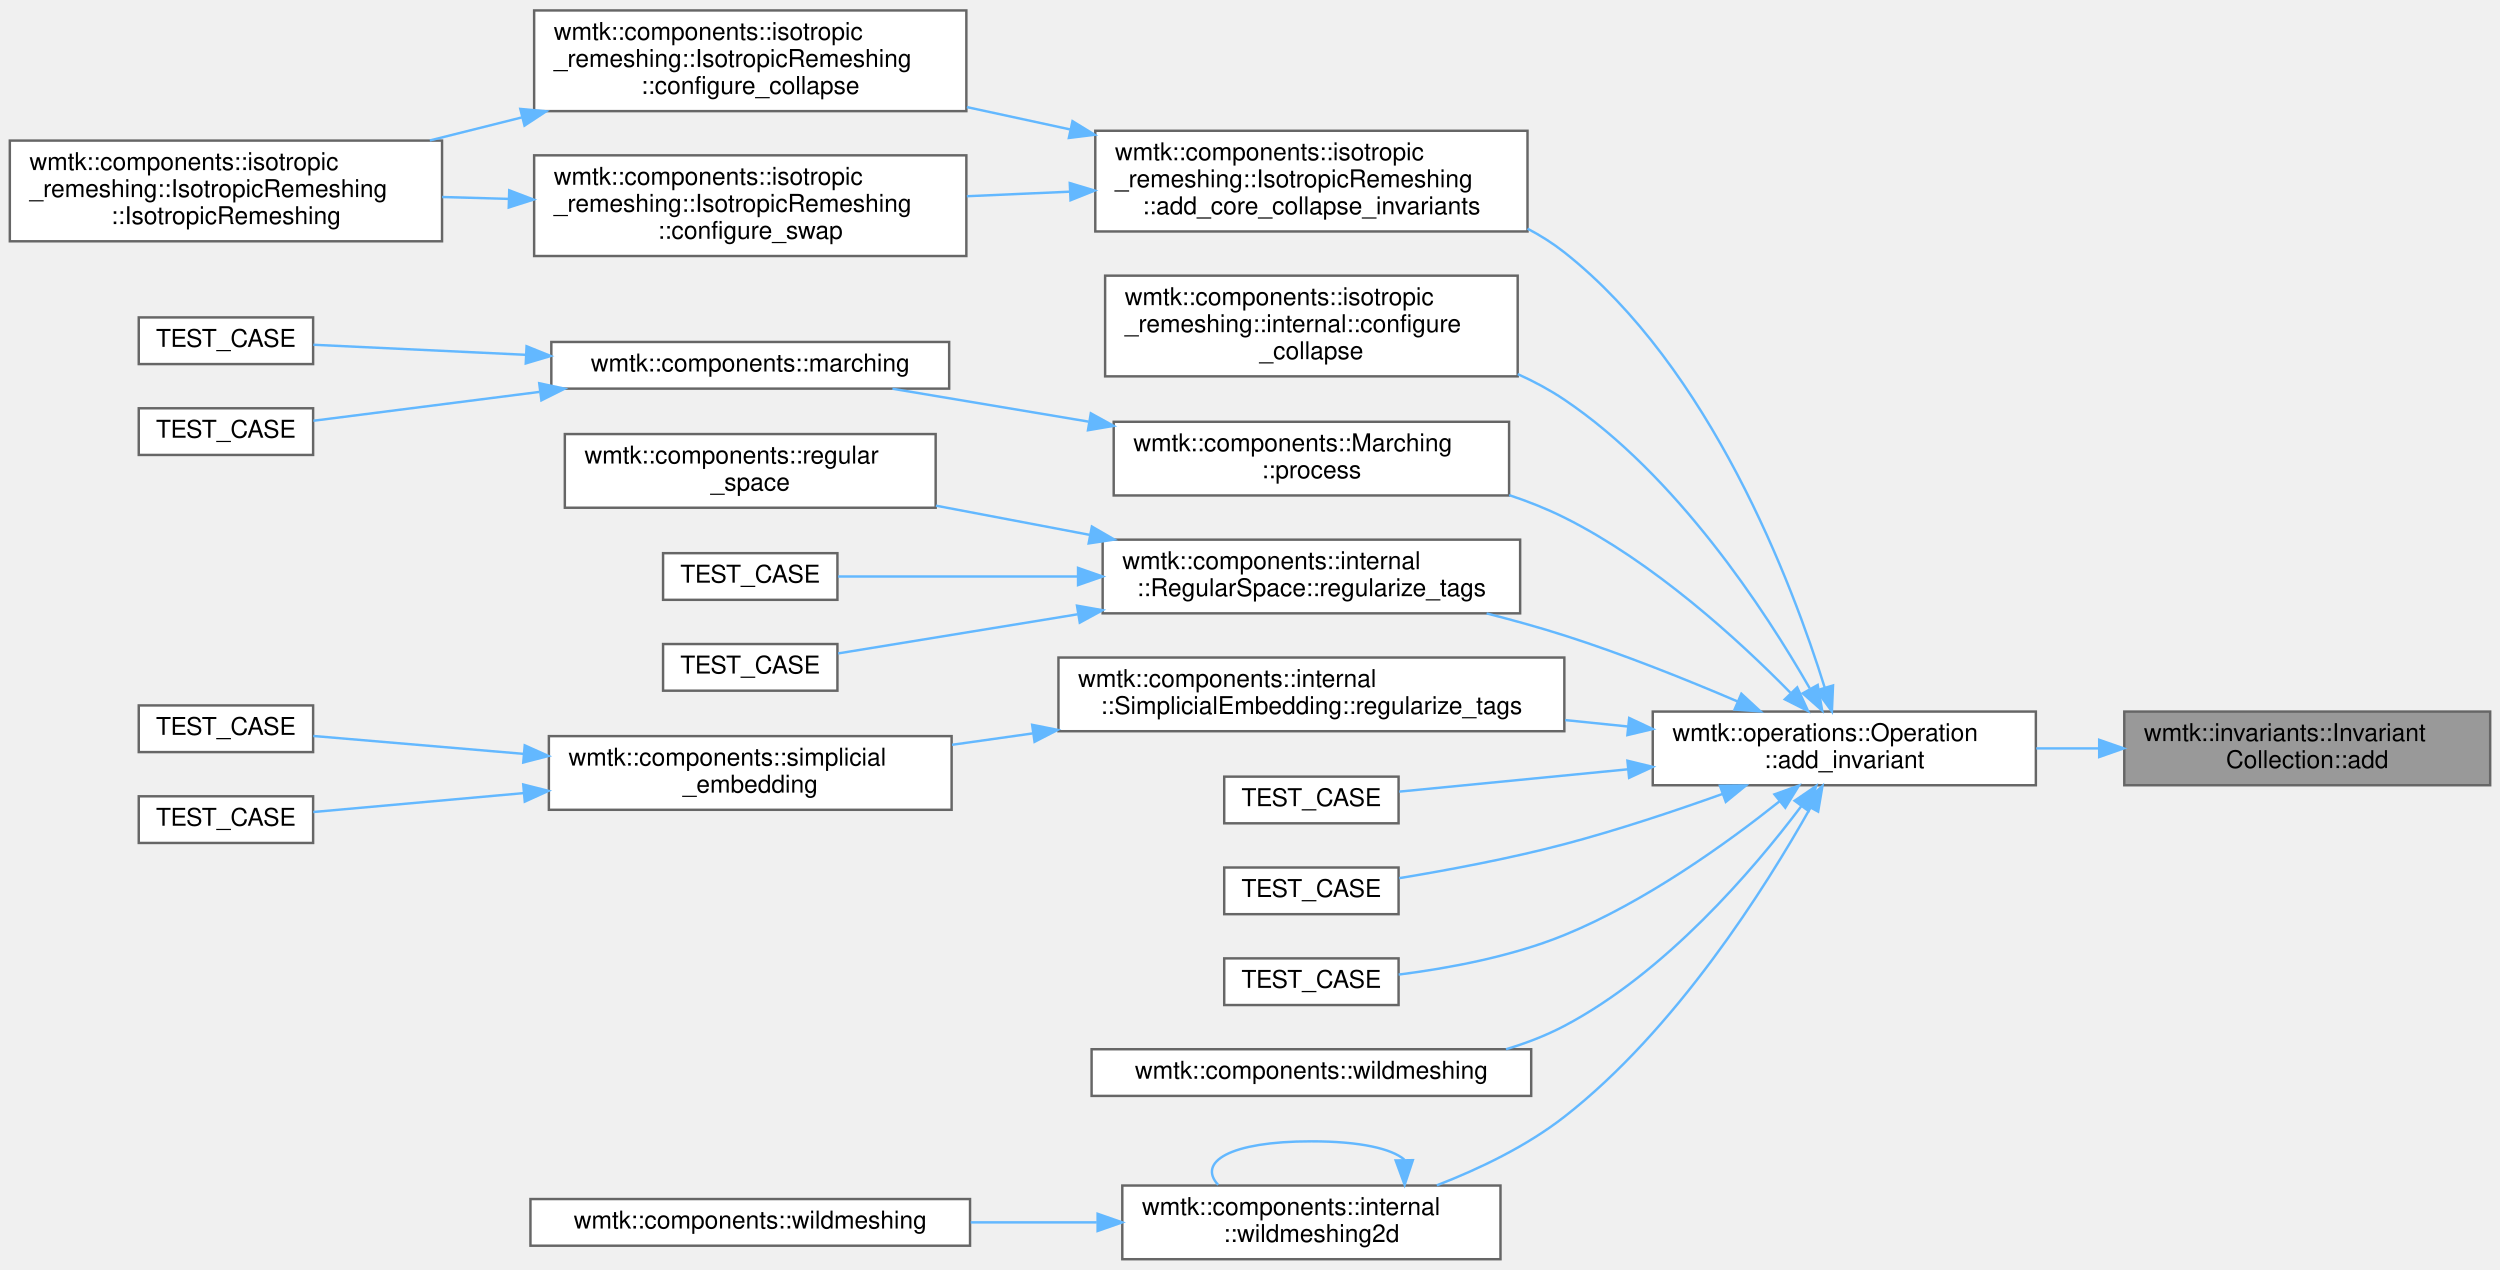
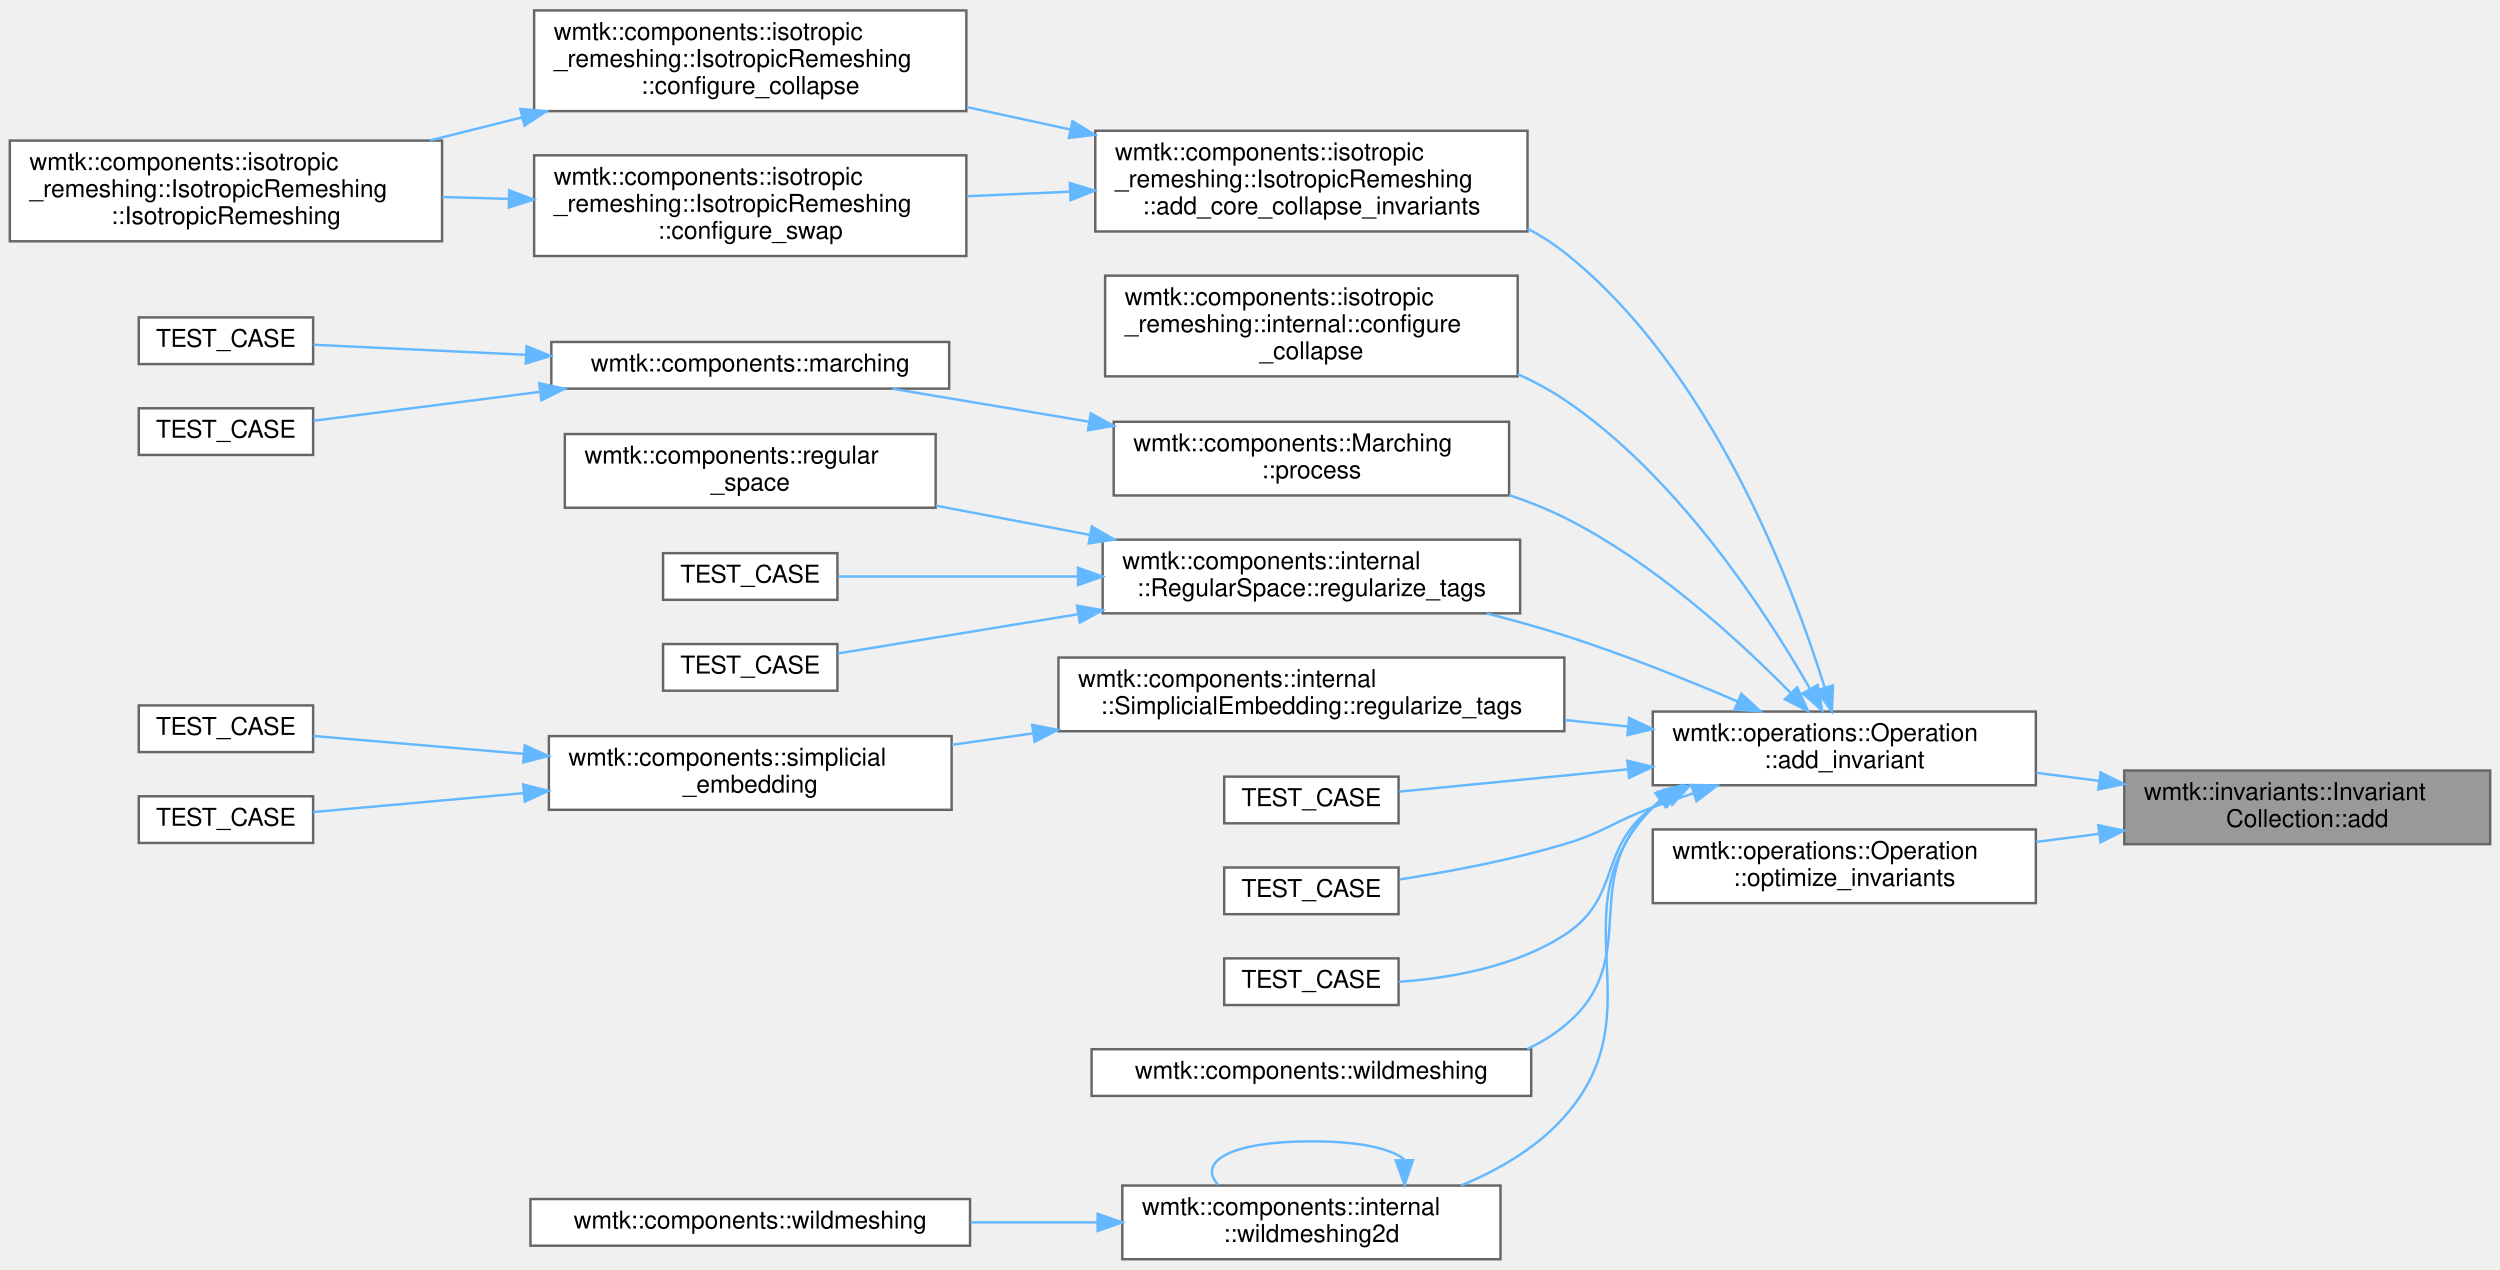
<svg xmlns="http://www.w3.org/2000/svg" xmlns:xlink="http://www.w3.org/1999/xlink" width="1018pt" height="517pt" viewBox="0.00 0.00 1018.00 516.50">
  <g id="graph0" class="graph" transform="scale(1 1) rotate(0) translate(4 512.5)">
    <g id="Node000001" class="node">
      <g id="a_Node000001">
        <a xlink:title=" ">
-           <polygon fill="#999999" stroke="#666666" points="1010,-223 861,-223 861,-193 1010,-193 1010,-223" />
-           <text text-anchor="start" x="869" y="-211" font-family="Helvetica,sans-Serif" font-size="10.00">wmtk::invariants::Invariant</text>
-           <text text-anchor="middle" x="935.5" y="-200" font-family="Helvetica,sans-Serif" font-size="10.00">Collection::add</text>
+           <polygon fill="#999999" stroke="#666666" points="1010,-199 861,-199 861,-169 1010,-169 1010,-199" />
+           <text text-anchor="start" x="869" y="-187" font-family="Helvetica,sans-Serif" font-size="10.00">wmtk::invariants::Invariant</text>
+           <text text-anchor="middle" x="935.5" y="-176" font-family="Helvetica,sans-Serif" font-size="10.00">Collection::add</text>
        </a>
      </g>
    </g>
    <g id="Node000002" class="node">
      <g id="a_Node000002">
        <a xlink:href="classwmtk_1_1operations_1_1_operation.html#a15a2b269f98ec16b4b8d1d88feb60b85" target="_top" xlink:title=" ">
          <polygon fill="white" stroke="#666666" points="825,-223 669,-223 669,-193 825,-193 825,-223" />
          <text text-anchor="start" x="677" y="-211" font-family="Helvetica,sans-Serif" font-size="10.00">wmtk::operations::Operation</text>
          <text text-anchor="middle" x="747" y="-200" font-family="Helvetica,sans-Serif" font-size="10.00">::add_invariant</text>
        </a>
      </g>
    </g>
    <g id="edge1_Node000001_Node000002" class="edge">
      <g id="a_edge1_Node000001_Node000002">
        <a xlink:title=" ">
-           <path fill="none" stroke="#63b8ff" d="M850.55,-208C842.09,-208 833.54,-208 825.16,-208" />
-           <polygon fill="#63b8ff" stroke="#63b8ff" points="850.79,-211.5 860.79,-208 850.79,-204.5 850.79,-211.5" />
+           <path fill="none" stroke="#63b8ff" d="M850.83,-194.77C842.28,-195.87 833.63,-196.98 825.16,-198.07" />
+           <polygon fill="#63b8ff" stroke="#63b8ff" points="851.32,-198.23 860.79,-193.49 850.43,-191.29 851.32,-198.23" />
+         </a>
+       </g>
+     </g>
+     <g id="Node000026" class="node">
+       <g id="a_Node000026">
+         <a xlink:href="classwmtk_1_1operations_1_1_operation.html#ae3d41add3100df739bbc47fa615f7a0f" target="_top" xlink:title=" ">
+           <polygon fill="white" stroke="#666666" points="825,-175 669,-175 669,-145 825,-145 825,-175" />
+           <text text-anchor="start" x="677" y="-163" font-family="Helvetica,sans-Serif" font-size="10.00">wmtk::operations::Operation</text>
+           <text text-anchor="middle" x="747" y="-152" font-family="Helvetica,sans-Serif" font-size="10.00">::optimize_invariants</text>
+         </a>
+       </g>
+     </g>
+     <g id="edge27_Node000001_Node000026" class="edge">
+       <g id="a_edge27_Node000001_Node000026">
+         <a xlink:title=" ">
+           <path fill="none" stroke="#63b8ff" d="M850.83,-173.23C842.28,-172.13 833.63,-171.02 825.16,-169.93" />
+           <polygon fill="#63b8ff" stroke="#63b8ff" points="850.43,-176.71 860.79,-174.51 851.32,-169.77 850.43,-176.71" />
        </a>
      </g>
    </g>
    <g id="Node000003" class="node">
      <g id="a_Node000003">
        <a xlink:href="classwmtk_1_1components_1_1isotropic__remeshing_1_1_isotropic_remeshing.html#a0e398f9d873ff2ae28ccd37edb006bc0" target="_top" xlink:title=" ">
          <polygon fill="white" stroke="#666666" points="618,-459.5 442,-459.5 442,-418.5 618,-418.5 618,-459.5" />
          <text text-anchor="start" x="450" y="-447.5" font-family="Helvetica,sans-Serif" font-size="10.00">wmtk::components::isotropic</text>
          <text text-anchor="start" x="450" y="-436.5" font-family="Helvetica,sans-Serif" font-size="10.00">_remeshing::IsotropicRemeshing</text>
          <text text-anchor="middle" x="530" y="-425.5" font-family="Helvetica,sans-Serif" font-size="10.00">::add_core_collapse_invariants</text>
        </a>
      </g>
    </g>
    <g id="edge2_Node000002_Node000003" class="edge">
      <g id="a_edge2_Node000002_Node000003">
        <a xlink:title=" ">
          <path fill="none" stroke="#63b8ff" d="M739.06,-232.64C725.75,-275.32 692.56,-362.92 633,-410 628.38,-413.65 623.32,-416.85 618,-419.64" />
          <polygon fill="#63b8ff" stroke="#63b8ff" points="742.41,-233.63 741.95,-223.05 735.71,-231.61 742.41,-233.63" />
        </a>
      </g>
    </g>
    <g id="Node000007" class="node">
      <g id="a_Node000007">
        <a xlink:href="namespacewmtk_1_1components_1_1isotropic__remeshing_1_1internal.html#a91f805d6aafd13f1f8ff5dd0885d5db5" target="_top" xlink:title=" ">
          <polygon fill="white" stroke="#666666" points="614,-400.5 446,-400.5 446,-359.5 614,-359.5 614,-400.5" />
          <text text-anchor="start" x="454" y="-388.5" font-family="Helvetica,sans-Serif" font-size="10.00">wmtk::components::isotropic</text>
          <text text-anchor="start" x="454" y="-377.5" font-family="Helvetica,sans-Serif" font-size="10.00">_remeshing::internal::configure</text>
          <text text-anchor="middle" x="530" y="-366.5" font-family="Helvetica,sans-Serif" font-size="10.00">_collapse</text>
        </a>
      </g>
    </g>
    <g id="edge7_Node000002_Node000007" class="edge">
      <g id="a_edge7_Node000002_Node000007">
        <a xlink:title=" ">
          <path fill="none" stroke="#63b8ff" d="M732.93,-232.46C714.71,-264.22 678.72,-319.23 633,-350 627.1,-353.97 620.67,-357.42 614.01,-360.42" />
          <polygon fill="#63b8ff" stroke="#63b8ff" points="736.17,-233.83 738,-223.4 730.06,-230.41 736.17,-233.83" />
        </a>
      </g>
    </g>
    <g id="Node000008" class="node">
      <g id="a_Node000008">
        <a xlink:href="classwmtk_1_1components_1_1_marching.html#a93c8d735afd009d73bfc4700b4f8e3f6" target="_top" xlink:title="Perform the actual marching.">
          <polygon fill="white" stroke="#666666" points="610.5,-341 449.5,-341 449.5,-311 610.5,-311 610.5,-341" />
          <text text-anchor="start" x="457.5" y="-329" font-family="Helvetica,sans-Serif" font-size="10.00">wmtk::components::Marching</text>
          <text text-anchor="middle" x="530" y="-318" font-family="Helvetica,sans-Serif" font-size="10.00">::process</text>
        </a>
      </g>
    </g>
    <g id="edge8_Node000002_Node000008" class="edge">
      <g id="a_edge8_Node000002_Node000008">
        <a xlink:title=" ">
          <path fill="none" stroke="#63b8ff" d="M725.08,-230.65C703.9,-252.21 669.2,-283.95 633,-302 625.92,-305.53 618.3,-308.55 610.53,-311.14" />
          <polygon fill="#63b8ff" stroke="#63b8ff" points="727.82,-232.85 732.24,-223.22 722.78,-227.99 727.82,-232.85" />
        </a>
      </g>
    </g>
    <g id="Node000012" class="node">
      <g id="a_Node000012">
        <a xlink:href="classwmtk_1_1components_1_1internal_1_1_regular_space.html#af9adef544fff10ba9257d128fd13393c" target="_top" xlink:title=" ">
          <polygon fill="white" stroke="#666666" points="615,-293 445,-293 445,-263 615,-263 615,-293" />
          <text text-anchor="start" x="453" y="-281" font-family="Helvetica,sans-Serif" font-size="10.00">wmtk::components::internal</text>
          <text text-anchor="middle" x="530" y="-270" font-family="Helvetica,sans-Serif" font-size="10.00">::RegularSpace::regularize_tags</text>
        </a>
      </g>
    </g>
    <g id="edge12_Node000002_Node000012" class="edge">
      <g id="a_edge12_Node000002_Node000012">
        <a xlink:title=" ">
          <path fill="none" stroke="#63b8ff" d="M703.62,-227.08C682.65,-236.05 656.8,-246.41 633,-254 622.86,-257.23 612.03,-260.24 601.35,-262.96" />
          <polygon fill="#63b8ff" stroke="#63b8ff" points="705.09,-230.26 712.88,-223.07 702.31,-223.83 705.09,-230.26" />
        </a>
      </g>
    </g>
    <g id="Node000016" class="node">
      <g id="a_Node000016">
        <a xlink:href="classwmtk_1_1components_1_1internal_1_1_simplicial_embedding.html#a56a218aa40f62ce6ecdb5ac253553e6c" target="_top" xlink:title="Regularize tags in mesh.">
          <polygon fill="white" stroke="#666666" points="633,-245 427,-245 427,-215 633,-215 633,-245" />
          <text text-anchor="start" x="435" y="-233" font-family="Helvetica,sans-Serif" font-size="10.00">wmtk::components::internal</text>
          <text text-anchor="middle" x="530" y="-222" font-family="Helvetica,sans-Serif" font-size="10.00">::SimplicialEmbedding::regularize_tags</text>
        </a>
      </g>
    </g>
    <g id="edge16_Node000002_Node000016" class="edge">
      <g id="a_edge16_Node000002_Node000016">
        <a xlink:title=" ">
          <path fill="none" stroke="#63b8ff" d="M658.84,-216.92C650.44,-217.78 641.87,-218.65 633.34,-219.53" />
          <polygon fill="#63b8ff" stroke="#63b8ff" points="659.4,-220.38 668.99,-215.88 658.68,-213.42 659.4,-220.38" />
        </a>
      </g>
    </g>
    <g id="Node000020" class="node">
      <g id="a_Node000020">
        <a xlink:href="test__component__isotropic__remeshing_8cpp.html#a31e4ea2702c2b6a505c9c68567b67626" target="_top" xlink:title=" ">
          <polygon fill="white" stroke="#666666" points="565.5,-196.5 494.5,-196.5 494.5,-177.5 565.5,-177.5 565.5,-196.5" />
          <text text-anchor="middle" x="530" y="-184.5" font-family="Helvetica,sans-Serif" font-size="10.00">TEST_CASE</text>
        </a>
      </g>
    </g>
    <g id="edge20_Node000002_Node000020" class="edge">
      <g id="a_edge20_Node000002_Node000020">
        <a xlink:title=" ">
          <path fill="none" stroke="#63b8ff" d="M658.95,-199.5C626.27,-196.31 590.99,-192.86 565.76,-190.4" />
          <polygon fill="#63b8ff" stroke="#63b8ff" points="658.69,-202.99 668.99,-200.48 659.37,-196.02 658.69,-202.99" />
        </a>
      </g>
    </g>
    <g id="Node000021" class="node">
      <g id="a_Node000021">
        <a xlink:href="test__component__isotropic__remeshing_8cpp.html#ac951acaed01f46f17ad5496ddaeccd3f" target="_top" xlink:title=" ">
          <polygon fill="white" stroke="#666666" points="565.5,-159.5 494.5,-159.5 494.5,-140.5 565.5,-140.5 565.5,-159.5" />
          <text text-anchor="middle" x="530" y="-147.5" font-family="Helvetica,sans-Serif" font-size="10.00">TEST_CASE</text>
        </a>
      </g>
    </g>
    <g id="edge21_Node000002_Node000021" class="edge">
      <g id="a_edge21_Node000002_Node000021">
        <a xlink:title=" ">
-           <path fill="none" stroke="#63b8ff" d="M697.54,-189.51C677.73,-182.41 654.47,-174.67 633,-169 610.88,-163.16 585.61,-158.44 565.75,-155.16" />
-           <polygon fill="#63b8ff" stroke="#63b8ff" points="696.36,-192.8 706.96,-192.92 698.75,-186.22 696.36,-192.8" />
+           <path fill="none" stroke="#63b8ff" d="M685.71,-189.8C680.04,-187.91 674.4,-185.96 669,-184 652.71,-178.08 649.61,-173.95 633,-169 611.08,-162.47 585.8,-157.74 565.9,-154.64" />
+           <polygon fill="#63b8ff" stroke="#63b8ff" points="684.65,-193.13 695.24,-192.91 686.83,-186.48 684.65,-193.13" />
        </a>
      </g>
    </g>
    <g id="Node000022" class="node">
      <g id="a_Node000022">
        <a xlink:href="test__component__isotropic__remeshing_8cpp.html#af719811f9a666b9a9f90fc755260e951" target="_top" xlink:title=" ">
          <polygon fill="white" stroke="#666666" points="565.5,-122.5 494.5,-122.5 494.5,-103.5 565.5,-103.5 565.5,-122.5" />
          <text text-anchor="middle" x="530" y="-110.5" font-family="Helvetica,sans-Serif" font-size="10.00">TEST_CASE</text>
        </a>
      </g>
    </g>
    <g id="edge22_Node000002_Node000022" class="edge">
      <g id="a_edge22_Node000002_Node000022">
        <a xlink:title=" ">
-           <path fill="none" stroke="#63b8ff" d="M720.74,-186.55C698.92,-169.16 665.79,-145.41 633,-132 611.49,-123.21 585.76,-118.45 565.52,-115.9" />
-           <polygon fill="#63b8ff" stroke="#63b8ff" points="718.56,-189.29 728.53,-192.87 722.97,-183.85 718.56,-189.29" />
+           <path fill="none" stroke="#63b8ff" d="M674.86,-187.91C672.84,-186.68 670.88,-185.38 669,-184 646.35,-167.36 656.59,-147.28 633,-132 613.04,-119.08 586.55,-114.43 565.56,-112.96" />
+           <polygon fill="#63b8ff" stroke="#63b8ff" points="673.61,-191.21 684.08,-192.84 676.91,-185.04 673.61,-191.21" />
        </a>
      </g>
    </g>
    <g id="Node000023" class="node">
      <g id="a_Node000023">
        <a xlink:href="namespacewmtk_1_1components.html#ac6ca52668bd22e164d4baf59ec533864" target="_top" xlink:title=" ">
          <polygon fill="white" stroke="#666666" points="619.5,-85.5 440.5,-85.5 440.5,-66.5 619.5,-66.5 619.5,-85.5" />
          <text text-anchor="middle" x="530" y="-73.5" font-family="Helvetica,sans-Serif" font-size="10.00">wmtk::components::wildmeshing</text>
        </a>
      </g>
    </g>
    <g id="edge23_Node000002_Node000023" class="edge">
      <g id="a_edge23_Node000002_Node000023">
        <a xlink:title=" ">
-           <path fill="none" stroke="#63b8ff" d="M729.43,-184.4C709.64,-158.15 674.02,-116.61 633,-95 625.59,-91.1 617.51,-87.98 609.24,-85.5" />
-           <polygon fill="#63b8ff" stroke="#63b8ff" points="726.77,-186.69 735.52,-192.67 732.4,-182.54 726.77,-186.69" />
+           <path fill="none" stroke="#63b8ff" d="M672.99,-187.35C671.61,-186.29 670.27,-185.17 669,-184 637.61,-155.09 666.04,-122.01 633,-95 628.4,-91.24 623.29,-88.13 617.88,-85.57" />
+           <polygon fill="#63b8ff" stroke="#63b8ff" points="671.08,-190.29 681.36,-192.86 674.92,-184.44 671.08,-190.29" />
        </a>
      </g>
    </g>
    <g id="Node000024" class="node">
      <g id="a_Node000024">
        <a xlink:href="namespacewmtk_1_1components_1_1internal.html#a28a63b9ae929bfe3ccb0fa3a266a272c" target="_top" xlink:title=" ">
          <polygon fill="white" stroke="#666666" points="607,-30 453,-30 453,0 607,0 607,-30" />
          <text text-anchor="start" x="461" y="-18" font-family="Helvetica,sans-Serif" font-size="10.00">wmtk::components::internal</text>
          <text text-anchor="middle" x="530" y="-7" font-family="Helvetica,sans-Serif" font-size="10.00">::wildmeshing2d</text>
        </a>
      </g>
    </g>
    <g id="edge24_Node000002_Node000024" class="edge">
      <g id="a_edge24_Node000002_Node000024">
        <a xlink:title=" ">
-           <path fill="none" stroke="#63b8ff" d="M733.23,-183.86C714.93,-151.32 678.41,-93.39 633,-58 617.69,-46.07 598.58,-36.86 581.06,-30.08" />
-           <polygon fill="#63b8ff" stroke="#63b8ff" points="730.21,-185.64 738.11,-192.71 736.34,-182.26 730.21,-185.64" />
+           <path fill="none" stroke="#63b8ff" d="M671.91,-186.76C670.91,-185.88 669.94,-184.96 669,-184 628.31,-142.33 671.62,-101.59 633,-58 621.85,-45.41 606.4,-36.41 590.9,-30.01" />
+           <polygon fill="#63b8ff" stroke="#63b8ff" points="670.08,-189.76 680.22,-192.84 674.22,-184.11 670.08,-189.76" />
        </a>
      </g>
    </g>
    <g id="Node000004" class="node">
      <g id="a_Node000004">
        <a xlink:href="classwmtk_1_1components_1_1isotropic__remeshing_1_1_isotropic_remeshing.html#a1b56eedafe8865b7ececb2d19f5eb670" target="_top" xlink:title=" ">
          <polygon fill="white" stroke="#666666" points="389.5,-508.5 213.5,-508.5 213.5,-467.5 389.5,-467.5 389.5,-508.5" />
          <text text-anchor="start" x="221.5" y="-496.5" font-family="Helvetica,sans-Serif" font-size="10.00">wmtk::components::isotropic</text>
          <text text-anchor="start" x="221.5" y="-485.5" font-family="Helvetica,sans-Serif" font-size="10.00">_remeshing::IsotropicRemeshing</text>
          <text text-anchor="middle" x="301.5" y="-474.5" font-family="Helvetica,sans-Serif" font-size="10.00">::configure_collapse</text>
        </a>
      </g>
    </g>
    <g id="edge3_Node000003_Node000004" class="edge">
      <g id="a_edge3_Node000003_Node000004">
        <a xlink:title=" ">
          <path fill="none" stroke="#63b8ff" d="M431.67,-460.06C417.72,-463.07 403.44,-466.16 389.7,-469.14" />
          <polygon fill="#63b8ff" stroke="#63b8ff" points="432.72,-463.41 441.75,-457.87 431.24,-456.57 432.72,-463.41" />
        </a>
      </g>
    </g>
    <g id="Node000006" class="node">
      <g id="a_Node000006">
        <a xlink:href="classwmtk_1_1components_1_1isotropic__remeshing_1_1_isotropic_remeshing.html#ad22ce058f76ec1434f41ce7fb2bd6ffa" target="_top" xlink:title=" ">
          <polygon fill="white" stroke="#666666" points="389.5,-449.5 213.5,-449.5 213.5,-408.5 389.5,-408.5 389.5,-449.5" />
          <text text-anchor="start" x="221.5" y="-437.5" font-family="Helvetica,sans-Serif" font-size="10.00">wmtk::components::isotropic</text>
          <text text-anchor="start" x="221.5" y="-426.5" font-family="Helvetica,sans-Serif" font-size="10.00">_remeshing::IsotropicRemeshing</text>
          <text text-anchor="middle" x="301.5" y="-415.5" font-family="Helvetica,sans-Serif" font-size="10.00">::configure_swap</text>
        </a>
      </g>
    </g>
    <g id="edge5_Node000003_Node000006" class="edge">
      <g id="a_edge5_Node000003_Node000006">
        <a xlink:title=" ">
          <path fill="none" stroke="#63b8ff" d="M431.67,-434.7C417.72,-434.09 403.44,-433.46 389.7,-432.85" />
          <polygon fill="#63b8ff" stroke="#63b8ff" points="431.61,-438.2 441.75,-435.15 431.92,-431.21 431.61,-438.2" />
        </a>
      </g>
    </g>
    <g id="Node000005" class="node">
      <g id="a_Node000005">
        <a xlink:href="classwmtk_1_1components_1_1isotropic__remeshing_1_1_isotropic_remeshing.html#a31844ec38531cdf196cd22bc57ca2dba" target="_top" xlink:title=" ">
          <polygon fill="white" stroke="#666666" points="176,-455.5 0,-455.5 0,-414.5 176,-414.5 176,-455.5" />
          <text text-anchor="start" x="8" y="-443.5" font-family="Helvetica,sans-Serif" font-size="10.00">wmtk::components::isotropic</text>
          <text text-anchor="start" x="8" y="-432.5" font-family="Helvetica,sans-Serif" font-size="10.00">_remeshing::IsotropicRemeshing</text>
          <text text-anchor="middle" x="88" y="-421.5" font-family="Helvetica,sans-Serif" font-size="10.00">::IsotropicRemeshing</text>
        </a>
      </g>
    </g>
    <g id="edge4_Node000004_Node000005" class="edge">
      <g id="a_edge4_Node000004_Node000005">
        <a xlink:title=" ">
          <path fill="none" stroke="#63b8ff" d="M208.5,-464.94C196.03,-461.82 183.3,-458.63 171.03,-455.56" />
          <polygon fill="#63b8ff" stroke="#63b8ff" points="207.87,-468.4 218.43,-467.43 209.58,-461.61 207.87,-468.4" />
        </a>
      </g>
    </g>
    <g id="edge6_Node000006_Node000005" class="edge">
      <g id="a_edge6_Node000006_Node000005">
        <a xlink:title=" ">
          <path fill="none" stroke="#63b8ff" d="M203.11,-431.76C194.08,-432.02 184.97,-432.28 176.05,-432.53" />
          <polygon fill="#63b8ff" stroke="#63b8ff" points="203.36,-435.26 213.25,-431.48 203.16,-428.26 203.36,-435.26" />
        </a>
      </g>
    </g>
    <g id="Node000009" class="node">
      <g id="a_Node000009">
        <a xlink:href="namespacewmtk_1_1components.html#a6f27411696c9ba6e294768451f31351f" target="_top" xlink:title="Perform maching tetrahedra/triangles.">
          <polygon fill="white" stroke="#666666" points="382.5,-373.5 220.5,-373.5 220.5,-354.5 382.5,-354.5 382.5,-373.5" />
          <text text-anchor="middle" x="301.5" y="-361.5" font-family="Helvetica,sans-Serif" font-size="10.00">wmtk::components::marching</text>
        </a>
      </g>
    </g>
    <g id="edge9_Node000008_Node000009" class="edge">
      <g id="a_edge9_Node000008_Node000009">
        <a xlink:title=" ">
          <path fill="none" stroke="#63b8ff" d="M439.25,-341.06C412.34,-345.57 383.57,-350.4 359.4,-354.45" />
          <polygon fill="#63b8ff" stroke="#63b8ff" points="440.18,-344.45 449.46,-339.34 439.02,-337.55 440.18,-344.45" />
        </a>
      </g>
    </g>
    <g id="Node000010" class="node">
      <g id="a_Node000010">
        <a xlink:href="tests_2marching_8cpp.html#a74e4ea64dd134ace15ef3292b4eb9753" target="_top" xlink:title=" ">
          <polygon fill="white" stroke="#666666" points="123.5,-383.5 52.5,-383.5 52.5,-364.5 123.5,-364.5 123.5,-383.5" />
          <text text-anchor="middle" x="88" y="-371.5" font-family="Helvetica,sans-Serif" font-size="10.00">TEST_CASE</text>
        </a>
      </g>
    </g>
    <g id="edge10_Node000009_Node000010" class="edge">
      <g id="a_edge10_Node000009_Node000010">
        <a xlink:title=" ">
          <path fill="none" stroke="#63b8ff" d="M209.96,-368.28C179.41,-369.73 147.12,-371.25 123.6,-372.36" />
          <polygon fill="#63b8ff" stroke="#63b8ff" points="210.42,-371.76 220.24,-367.79 210.09,-364.77 210.42,-371.76" />
        </a>
      </g>
    </g>
    <g id="Node000011" class="node">
      <g id="a_Node000011">
        <a xlink:href="tests_2marching_8cpp.html#af20fbc246d1ad31be8d9ec0011ac52d6" target="_top" xlink:title=" ">
          <polygon fill="white" stroke="#666666" points="123.5,-346.5 52.5,-346.5 52.5,-327.5 123.5,-327.5 123.5,-346.5" />
          <text text-anchor="middle" x="88" y="-334.5" font-family="Helvetica,sans-Serif" font-size="10.00">TEST_CASE</text>
        </a>
      </g>
    </g>
    <g id="edge11_Node000009_Node000011" class="edge">
      <g id="a_edge11_Node000009_Node000011">
        <a xlink:title=" ">
          <path fill="none" stroke="#63b8ff" d="M215.6,-353.16C183.43,-349.05 148.58,-344.61 123.6,-341.42" />
          <polygon fill="#63b8ff" stroke="#63b8ff" points="215.57,-356.69 225.93,-354.48 216.46,-349.74 215.57,-356.69" />
        </a>
      </g>
    </g>
    <g id="Node000013" class="node">
      <g id="a_Node000013">
        <a xlink:href="namespacewmtk_1_1components.html#a7cec0c38121ddd036af26c760311d0e8" target="_top" xlink:title=" ">
          <polygon fill="white" stroke="#666666" points="377,-336 226,-336 226,-306 377,-306 377,-336" />
          <text text-anchor="start" x="234" y="-324" font-family="Helvetica,sans-Serif" font-size="10.00">wmtk::components::regular</text>
          <text text-anchor="middle" x="301.5" y="-313" font-family="Helvetica,sans-Serif" font-size="10.00">_space</text>
        </a>
      </g>
    </g>
    <g id="edge13_Node000012_Node000013" class="edge">
      <g id="a_edge13_Node000012_Node000013">
        <a xlink:title=" ">
          <path fill="none" stroke="#63b8ff" d="M439.71,-294.95C418.98,-298.89 397.13,-303.03 377.11,-306.84" />
          <polygon fill="#63b8ff" stroke="#63b8ff" points="440.61,-298.34 449.78,-293.04 439.3,-291.47 440.61,-298.34" />
        </a>
      </g>
    </g>
    <g id="Node000014" class="node">
      <g id="a_Node000014">
        <a xlink:href="test__component__regular__space_8cpp.html#a728024a1ea7ac078fd93d4035f705520" target="_top" xlink:title=" ">
          <polygon fill="white" stroke="#666666" points="337,-287.5 266,-287.5 266,-268.5 337,-268.5 337,-287.5" />
          <text text-anchor="middle" x="301.5" y="-275.5" font-family="Helvetica,sans-Serif" font-size="10.00">TEST_CASE</text>
        </a>
      </g>
    </g>
    <g id="edge14_Node000012_Node000014" class="edge">
      <g id="a_edge14_Node000012_Node000014">
        <a xlink:title=" ">
          <path fill="none" stroke="#63b8ff" d="M434.84,-278C400.31,-278 363.34,-278 337.28,-278" />
          <polygon fill="#63b8ff" stroke="#63b8ff" points="434.98,-281.5 444.98,-278 434.98,-274.5 434.98,-281.5" />
        </a>
      </g>
    </g>
    <g id="Node000015" class="node">
      <g id="a_Node000015">
        <a xlink:href="test__component__regular__space_8cpp.html#a5e69783b3ce0c074477e3081ab8cf658" target="_top" xlink:title=" ">
          <polygon fill="white" stroke="#666666" points="337,-250.5 266,-250.5 266,-231.5 337,-231.5 337,-250.5" />
          <text text-anchor="middle" x="301.5" y="-238.5" font-family="Helvetica,sans-Serif" font-size="10.00">TEST_CASE</text>
        </a>
      </g>
    </g>
    <g id="edge15_Node000012_Node000015" class="edge">
      <g id="a_edge15_Node000012_Node000015">
        <a xlink:title=" ">
          <path fill="none" stroke="#63b8ff" d="M434.84,-262.62C400.31,-256.98 363.34,-250.94 337.28,-246.68" />
          <polygon fill="#63b8ff" stroke="#63b8ff" points="434.55,-266.12 444.98,-264.28 435.68,-259.21 434.55,-266.12" />
        </a>
      </g>
    </g>
    <g id="Node000017" class="node">
      <g id="a_Node000017">
        <a xlink:href="namespacewmtk_1_1components.html#abab23cfb68442b5652e27826a47ba553" target="_top" xlink:title=" ">
          <polygon fill="white" stroke="#666666" points="383.5,-213 219.5,-213 219.5,-183 383.5,-183 383.5,-213" />
          <text text-anchor="start" x="227.5" y="-201" font-family="Helvetica,sans-Serif" font-size="10.00">wmtk::components::simplicial</text>
          <text text-anchor="middle" x="301.5" y="-190" font-family="Helvetica,sans-Serif" font-size="10.00">_embedding</text>
        </a>
      </g>
    </g>
    <g id="edge17_Node000016_Node000017" class="edge">
      <g id="a_edge17_Node000016_Node000017">
        <a xlink:title=" ">
          <path fill="none" stroke="#63b8ff" d="M416.52,-214.11C405.43,-212.54 394.34,-210.97 383.66,-209.47" />
          <polygon fill="#63b8ff" stroke="#63b8ff" points="416.29,-217.61 426.68,-215.54 417.27,-210.68 416.29,-217.61" />
        </a>
      </g>
    </g>
    <g id="Node000018" class="node">
      <g id="a_Node000018">
        <a xlink:href="test__simplicial__embedding_8cpp.html#a0e974097f50df389ea6daa673b677ca6" target="_top" xlink:title=" ">
          <polygon fill="white" stroke="#666666" points="123.5,-225.5 52.5,-225.5 52.5,-206.5 123.5,-206.5 123.5,-225.5" />
          <text text-anchor="middle" x="88" y="-213.5" font-family="Helvetica,sans-Serif" font-size="10.00">TEST_CASE</text>
        </a>
      </g>
    </g>
    <g id="edge18_Node000017_Node000018" class="edge">
      <g id="a_edge18_Node000017_Node000018">
        <a xlink:title=" ">
          <path fill="none" stroke="#63b8ff" d="M209.13,-205.78C178.8,-208.36 146.88,-211.07 123.56,-213.06" />
          <polygon fill="#63b8ff" stroke="#63b8ff" points="209.67,-209.24 219.33,-204.91 209.07,-202.27 209.67,-209.24" />
        </a>
      </g>
    </g>
    <g id="Node000019" class="node">
      <g id="a_Node000019">
        <a xlink:href="test__simplicial__embedding_8cpp.html#a49717460104eb5696a0b66b964ff84a0" target="_top" xlink:title=" ">
          <polygon fill="white" stroke="#666666" points="123.5,-188.5 52.5,-188.5 52.5,-169.5 123.5,-169.5 123.5,-188.5" />
          <text text-anchor="middle" x="88" y="-176.5" font-family="Helvetica,sans-Serif" font-size="10.00">TEST_CASE</text>
        </a>
      </g>
    </g>
    <g id="edge19_Node000017_Node000019" class="edge">
      <g id="a_edge19_Node000017_Node000019">
        <a xlink:title=" ">
          <path fill="none" stroke="#63b8ff" d="M209.13,-189.79C178.8,-187.07 146.88,-184.2 123.56,-182.1" />
          <polygon fill="#63b8ff" stroke="#63b8ff" points="209.06,-193.3 219.33,-190.71 209.69,-186.33 209.06,-193.3" />
        </a>
      </g>
    </g>
    <g id="edge26_Node000024_Node000024" class="edge">
      <g id="a_edge26_Node000024_Node000024">
        <a xlink:title=" ">
          <path fill="none" stroke="#63b8ff" d="M567.81,-40.6C562.64,-44.97 550.04,-48 530,-48 496.25,-48 483.59,-39.41 492.03,-30.28" />
          <polygon fill="#63b8ff" stroke="#63b8ff" points="571.31,-40.33 567.97,-30.28 564.31,-40.22 571.31,-40.33" />
        </a>
      </g>
    </g>
    <g id="Node000025" class="node">
      <g id="a_Node000025">
        <a xlink:href="namespacewmtk_1_1components.html#a7c75b44e67ee059f20849f2ea5e04e49" target="_top" xlink:title=" ">
          <polygon fill="white" stroke="#666666" points="391,-24.5 212,-24.5 212,-5.5 391,-5.5 391,-24.5" />
          <text text-anchor="middle" x="301.5" y="-12.5" font-family="Helvetica,sans-Serif" font-size="10.00">wmtk::components::wildmeshing</text>
        </a>
      </g>
    </g>
    <g id="edge25_Node000024_Node000025" class="edge">
      <g id="a_edge25_Node000024_Node000025">
        <a xlink:title=" ">
          <path fill="none" stroke="#63b8ff" d="M442.61,-15C425.8,-15 408.16,-15 391.27,-15" />
          <polygon fill="#63b8ff" stroke="#63b8ff" points="442.95,-18.5 452.95,-15 442.95,-11.5 442.95,-18.5" />
        </a>
      </g>
    </g>
  </g>
</svg>
